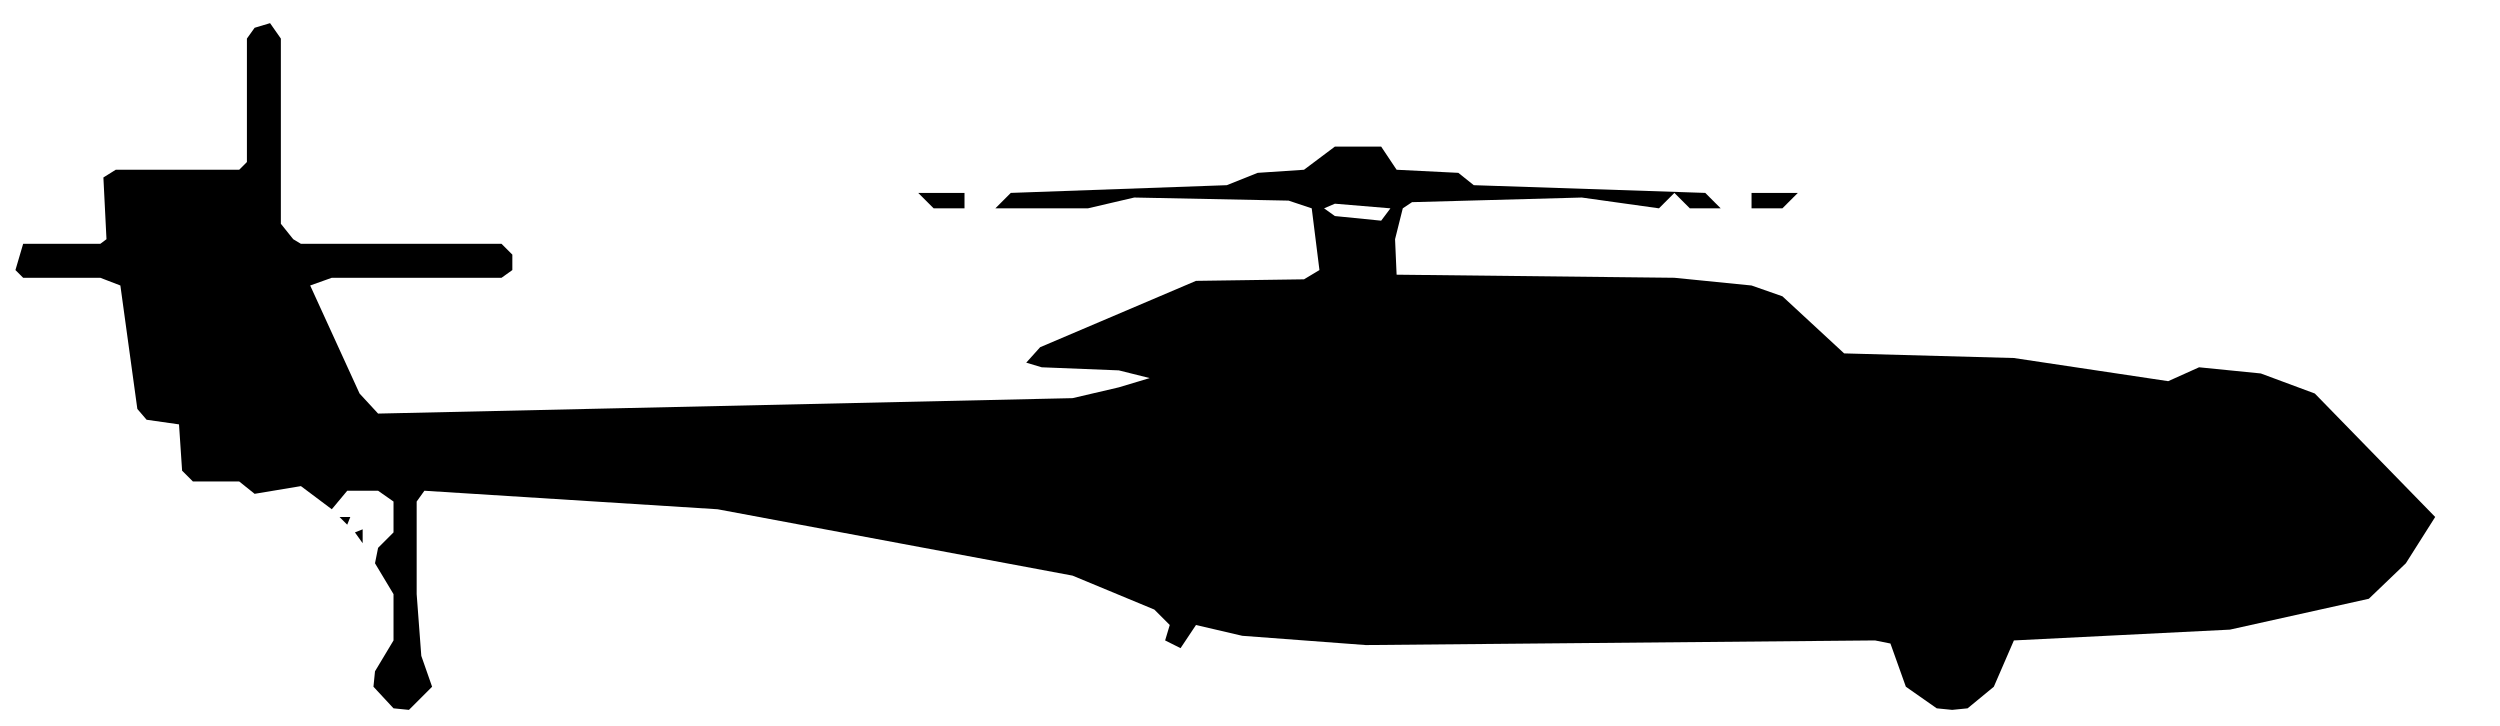
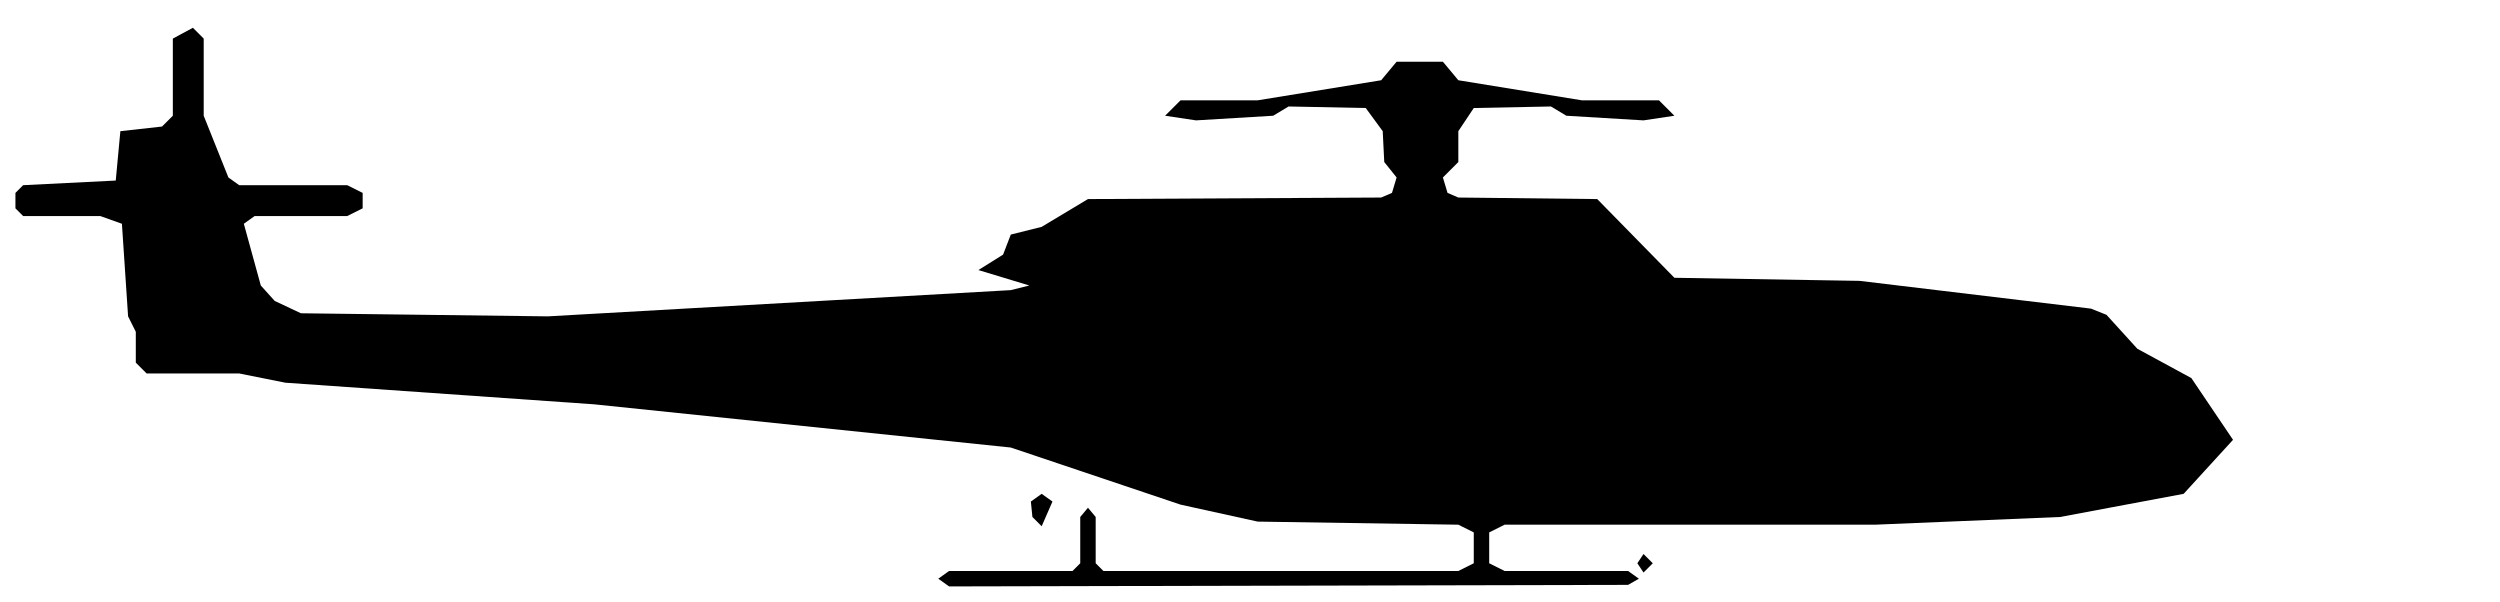
- <svg xmlns="http://www.w3.org/2000/svg" viewBox="0 0 162 47" width="162" height="47" fill="currentColor" fill-rule="evenodd">
-   <path d="M25.5 45.9L26.5 46L28 44.5L27.3 42.5L27 38.5L27 32.5L27.5 31.8L46.5 33L69.5 37.3L74.8 39.5L75.8 40.5L75.5 41.5L76.5 42L77.5 40.5L80.5 41.2L88.5 41.8L121.5 41.5L122.5 41.7L123.5 44.5L125.5 45.9L126.5 46L127.5 45.9L129.2 44.5L130.5 41.5L144.5 40.8L153.5 38.8L155.9 36.5L157.8 33.5L150 25.5L146.5 24.2L142.5 23.8L140.5 24.7L130.5 23.2L119.5 22.9L115.5 19.2L113.5 18.5L108.5 18L90.5 17.8L90.4 15.5L90.9 13.5L91.5 13.1L102.5 12.8L107.5 13.5L108.5 12.5L109.5 13.5L111.5 13.5L110.5 12.5L95.5 12L94.5 11.2L90.5 11L89.5 9.5L86.5 9.5L84.5 11L81.5 11.2L79.5 12L65.5 12.5L64.5 13.5L70.5 13.5L73.5 12.8L83.5 13L85 13.5L85.5 17.5L84.5 18.1L77.5 18.2L67.4 22.5L66.5 23.5L67.5 23.8L72.5 24L74.5 24.5L72.5 25.1L69.5 25.8L24.5 26.8L23.3 25.5L20.1 18.5L21.5 18L32.5 18L33.2 17.5L33.2 16.5L32.5 15.8L19.5 15.8L19 15.5L18.2 14.5L18.2 2.5L17.5 1.5L16.5 1.8L16 2.5L16 10.5L15.5 11L7.5 11L6.7 11.5L6.9 15.5L6.5 15.8L1.5 15.8L1 17.5L1.5 18L6.5 18L7.8 18.5L8.9 26.5L9.5 27.2L11.6 27.5L11.8 30.5L12.5 31.2L15.5 31.2L16.5 32L19.5 31.5L21.5 33L22.5 31.8L24.5 31.8L25.5 32.5L25.5 34.5L24.5 35.5L24.3 36.5L25.5 38.5L25.5 41.5L24.3 43.5L24.2 44.5ZM23.5 35.2L23.5 34.3L23 34.5ZM22.5 34L22.7 33.5L22 33.5ZM60.5 13.5L62.5 13.5L62.5 12.5L56.5 12.5L59.5 12.5ZM86.5 14L85.8 13.5L86.5 13.2L90.1 13.5L89.5 14.3ZM113.5 13.5L115.5 13.5L116.5 12.5L119.5 12.5L113.5 12.5Z" />
+ <svg xmlns="http://www.w3.org/2000/svg" viewBox="0 0 162 39" width="162" height="39" fill="currentColor" fill-rule="evenodd">
+   <path d="M61.5 38L105.5 37.9L106.2 37.5L105.5 37L97.5 37L96.5 36.5L96.5 34.5L97.5 34L121.5 34L133.5 33.5L141.5 32L144.7 28.5L142 24.5L138.5 22.6L136.5 20.4L135.5 20L120.5 18.2L108.5 18L103.5 12.9L94.5 12.8L93.8 12.5L93.5 11.5L94.5 10.5L94.5 8.5L95.5 7L100.5 6.9L101.5 7.5L106.5 7.8L108.5 7.5L107.5 6.5L102.5 6.5L94.5 5.2L93.5 4L90.5 4L89.5 5.2L81.5 6.5L76.5 6.5L75.5 7.5L77.5 7.8L82.5 7.5L83.5 6.9L88.5 7L89.6 8.5L89.7 10.5L90.5 11.5L90.2 12.5L89.5 12.8L70.5 12.9L67.5 14.7L65.5 15.2L65 16.5L63.4 17.5L66.7 18.5L65.5 18.8L35.5 20.5L19.5 20.3L17.8 19.5L16.9 18.5L15.8 14.5L16.5 14L22.5 14L23.5 13.5L23.5 12.5L22.5 12L15.5 12L14.8 11.5L13.2 7.5L13.2 2.5L12.5 1.8L11.2 2.5L11.2 7.5L10.5 8.2L7.8 8.5L7.5 11.7L1.5 12L1 12.5L1 13.5L1.5 14L6.5 14L7.9 14.5L8.3 20.5L8.8 21.5L8.8 23.5L9.5 24.2L15.5 24.2L18.5 24.8L38.5 26.2L65.5 29L76.5 32.7L81.5 33.8L94.5 34L95.5 34.5L95.5 36.5L94.5 37L71.5 37L71 36.5L71 33.5L70.5 32.9L70 33.5L70 36.5L69.5 37L61.5 37L60.8 37.5ZM106.5 37.1L107.1 36.5L106.5 35.9L106.1 36.5ZM67.5 34.1L68.2 32.5L67.5 32L66.8 32.5L66.9 33.5Z" />
</svg>
